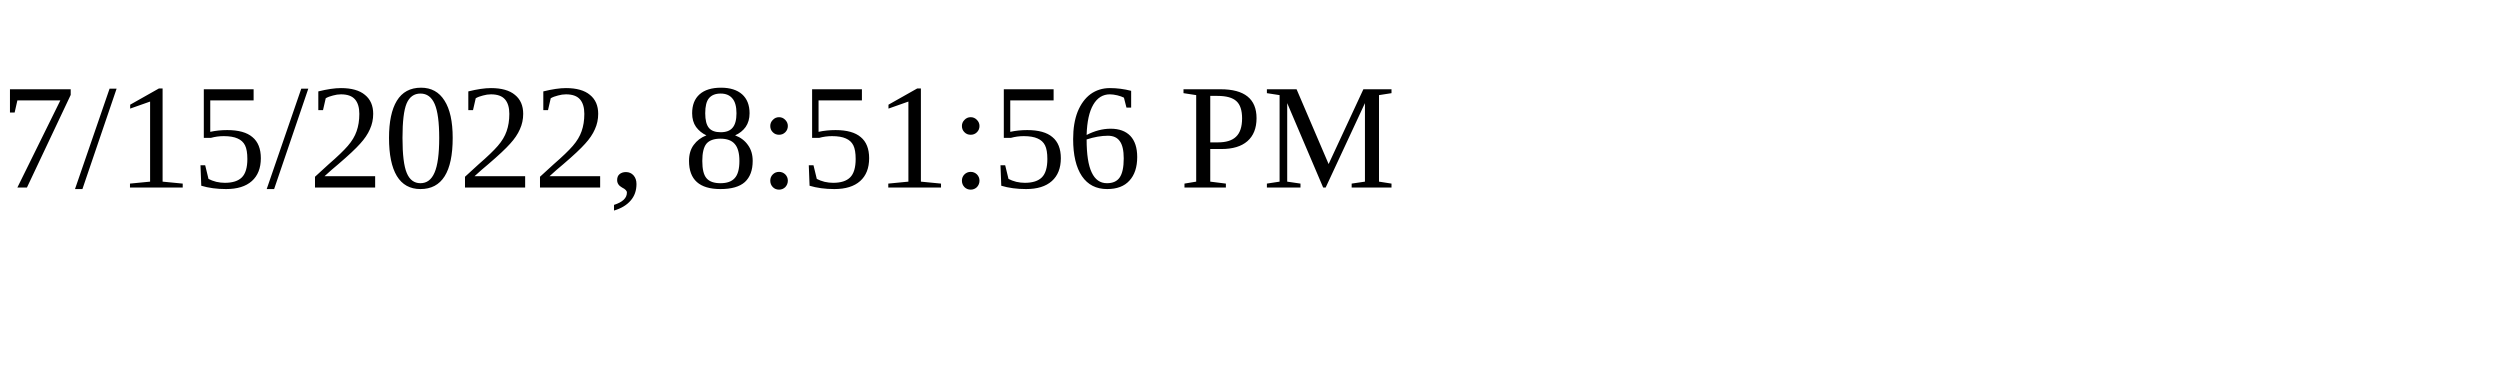
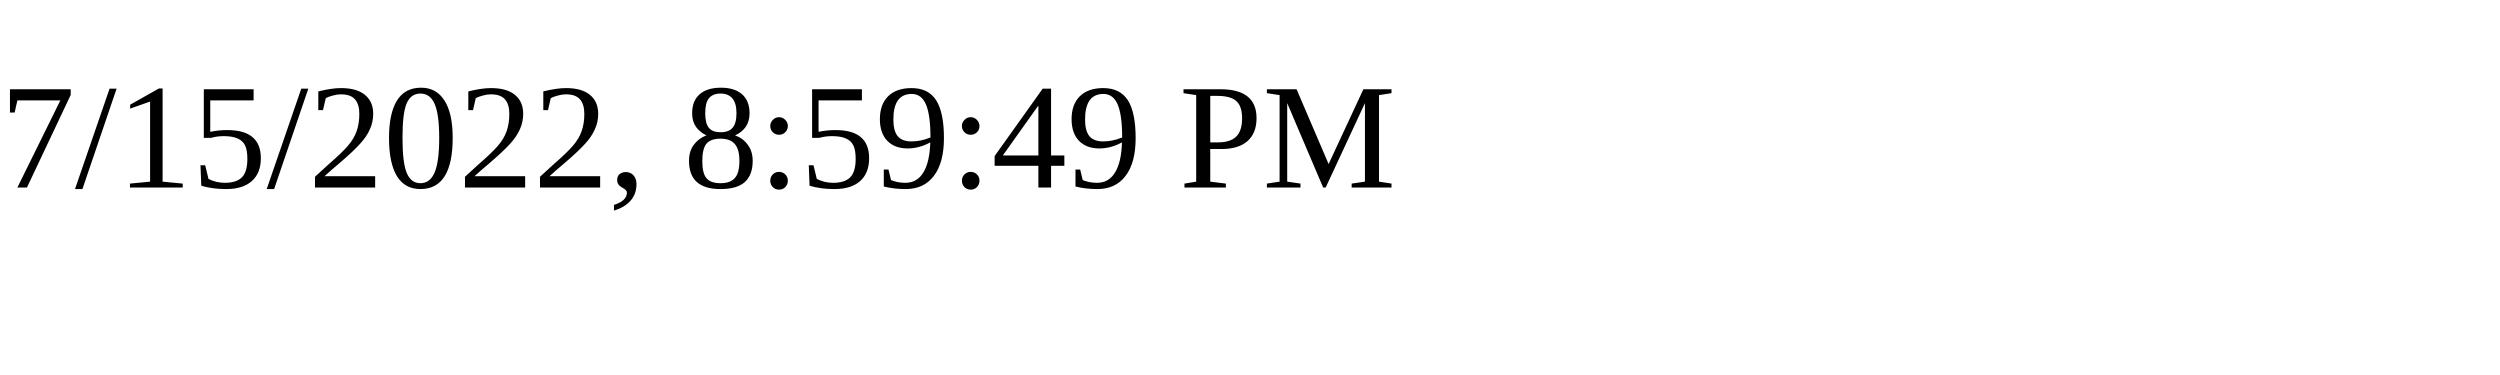
<svg xmlns="http://www.w3.org/2000/svg" height="30" width="200">
-   <text x="0" y="15">7/15/2022, 8:51:56 PM</text>
+   <text x="0" y="15">7/15/2022, 8:59:49 PM</text>
</svg>
